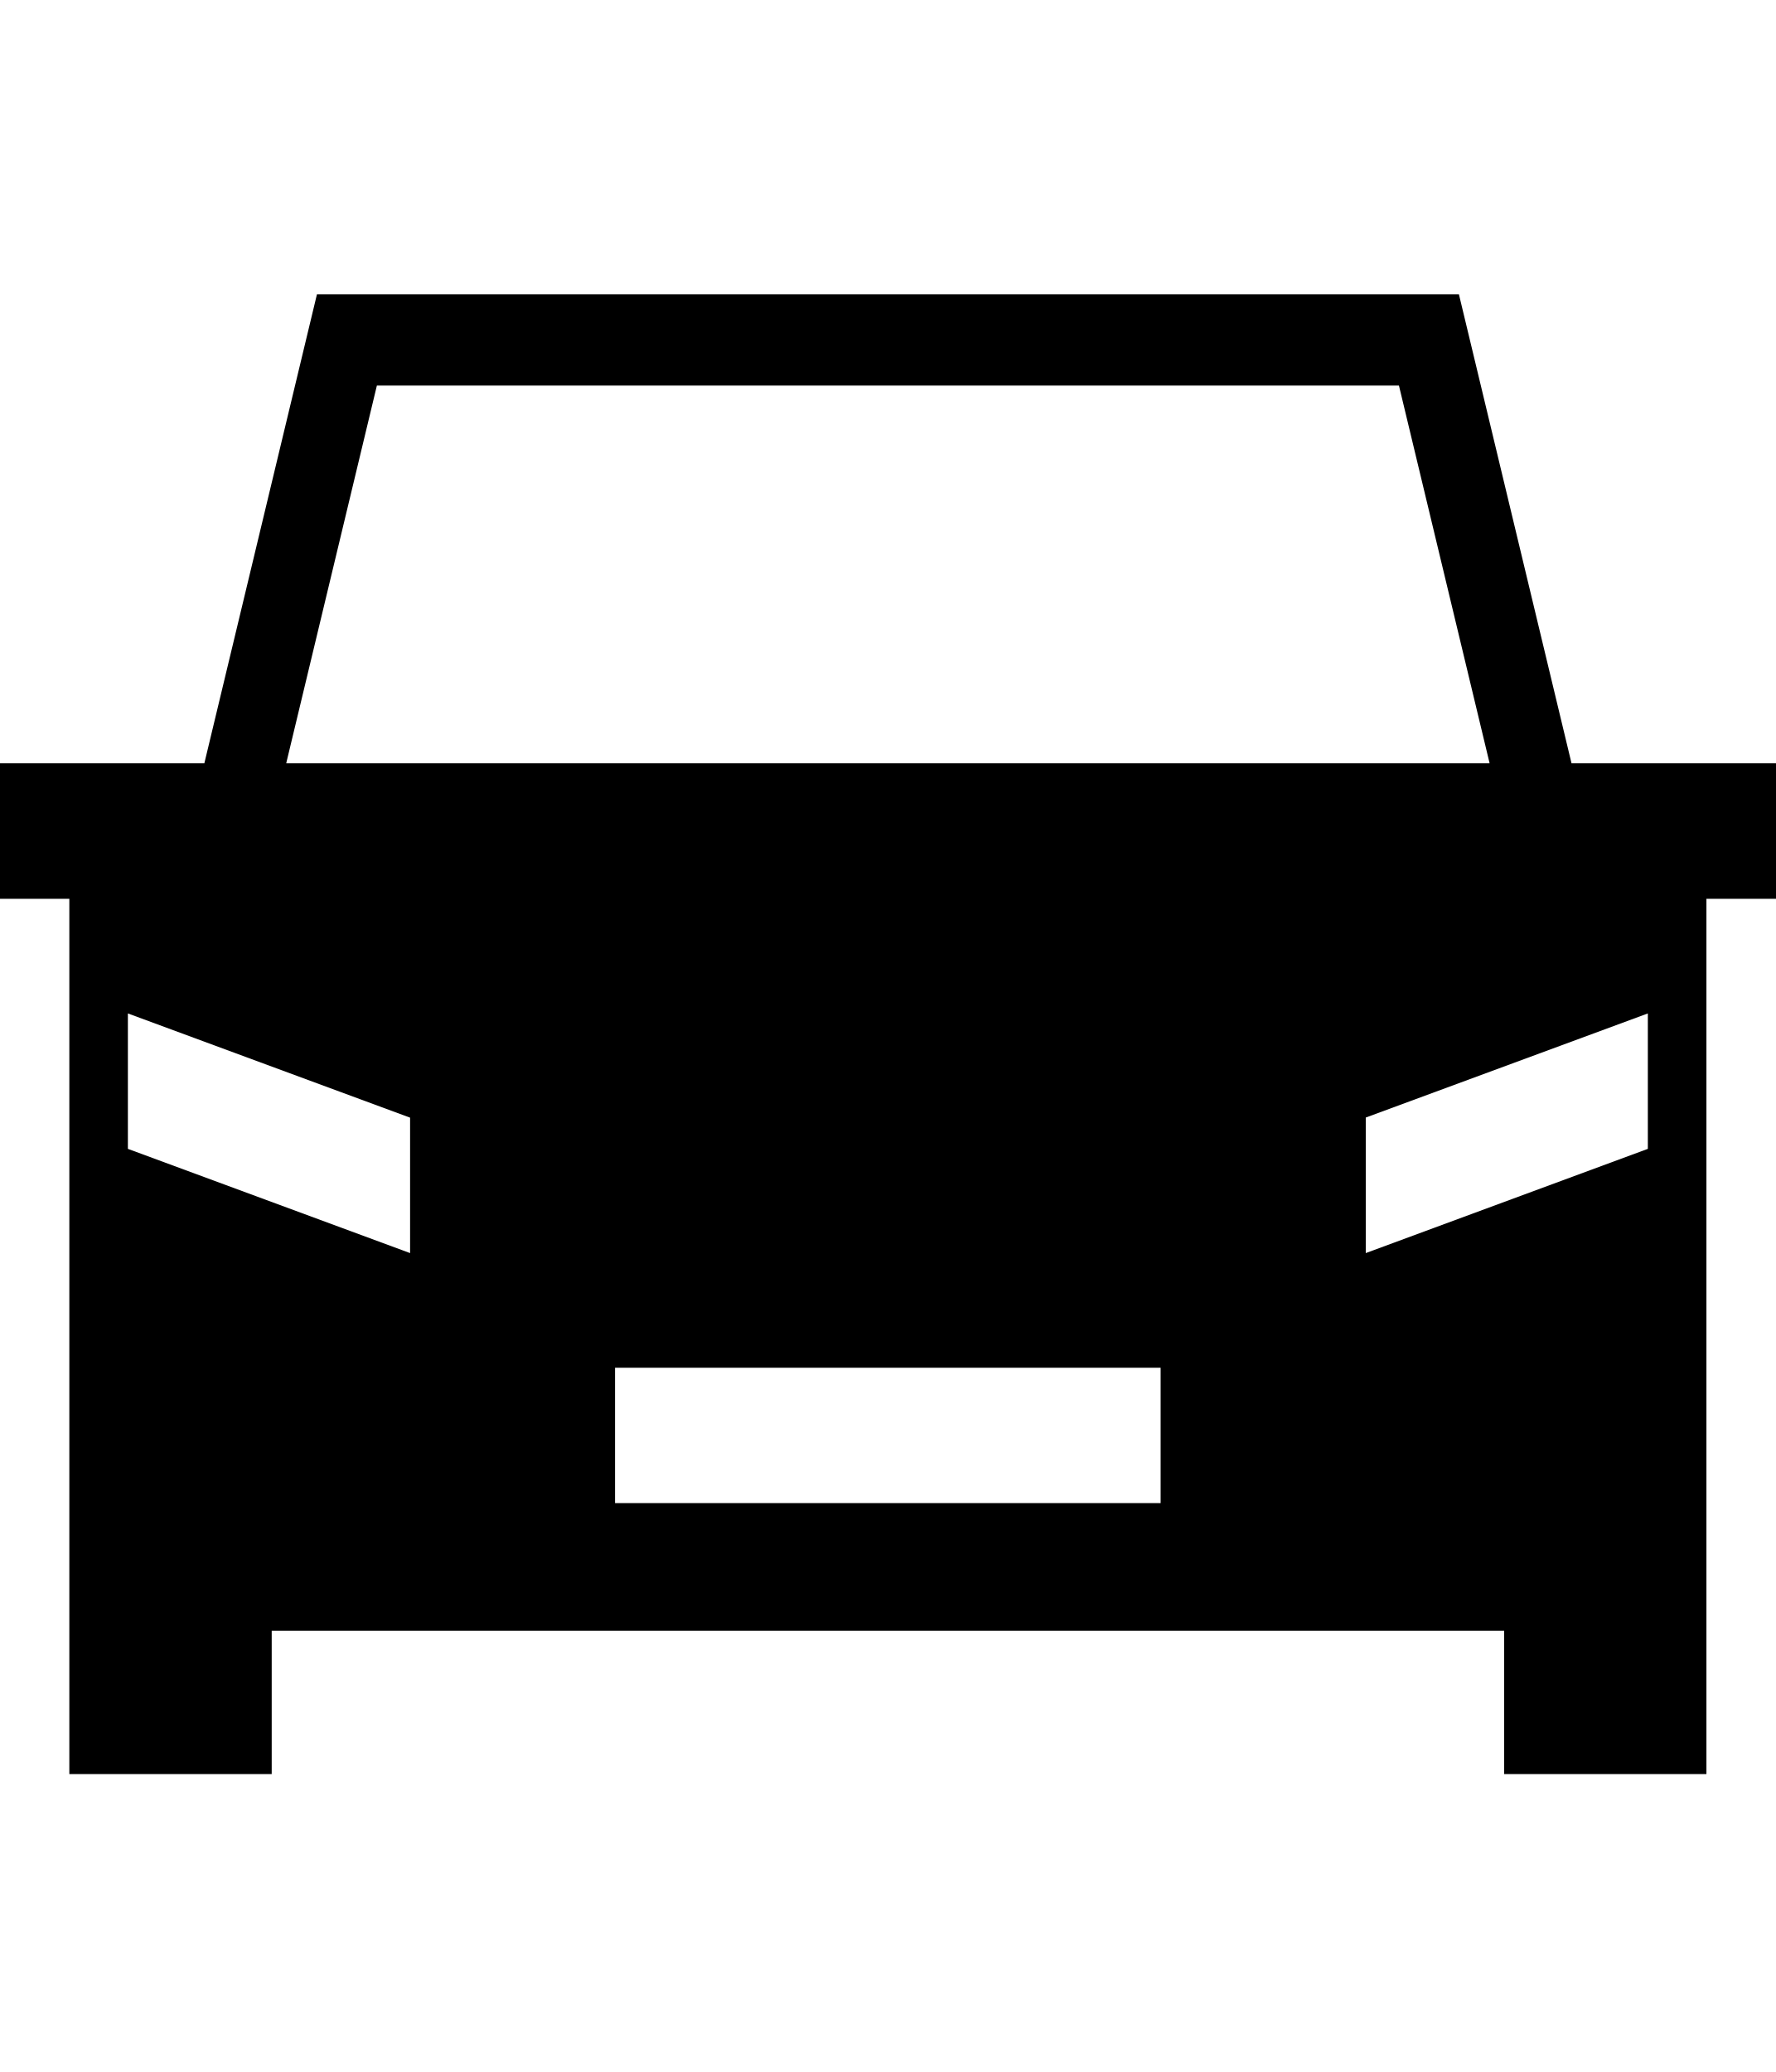
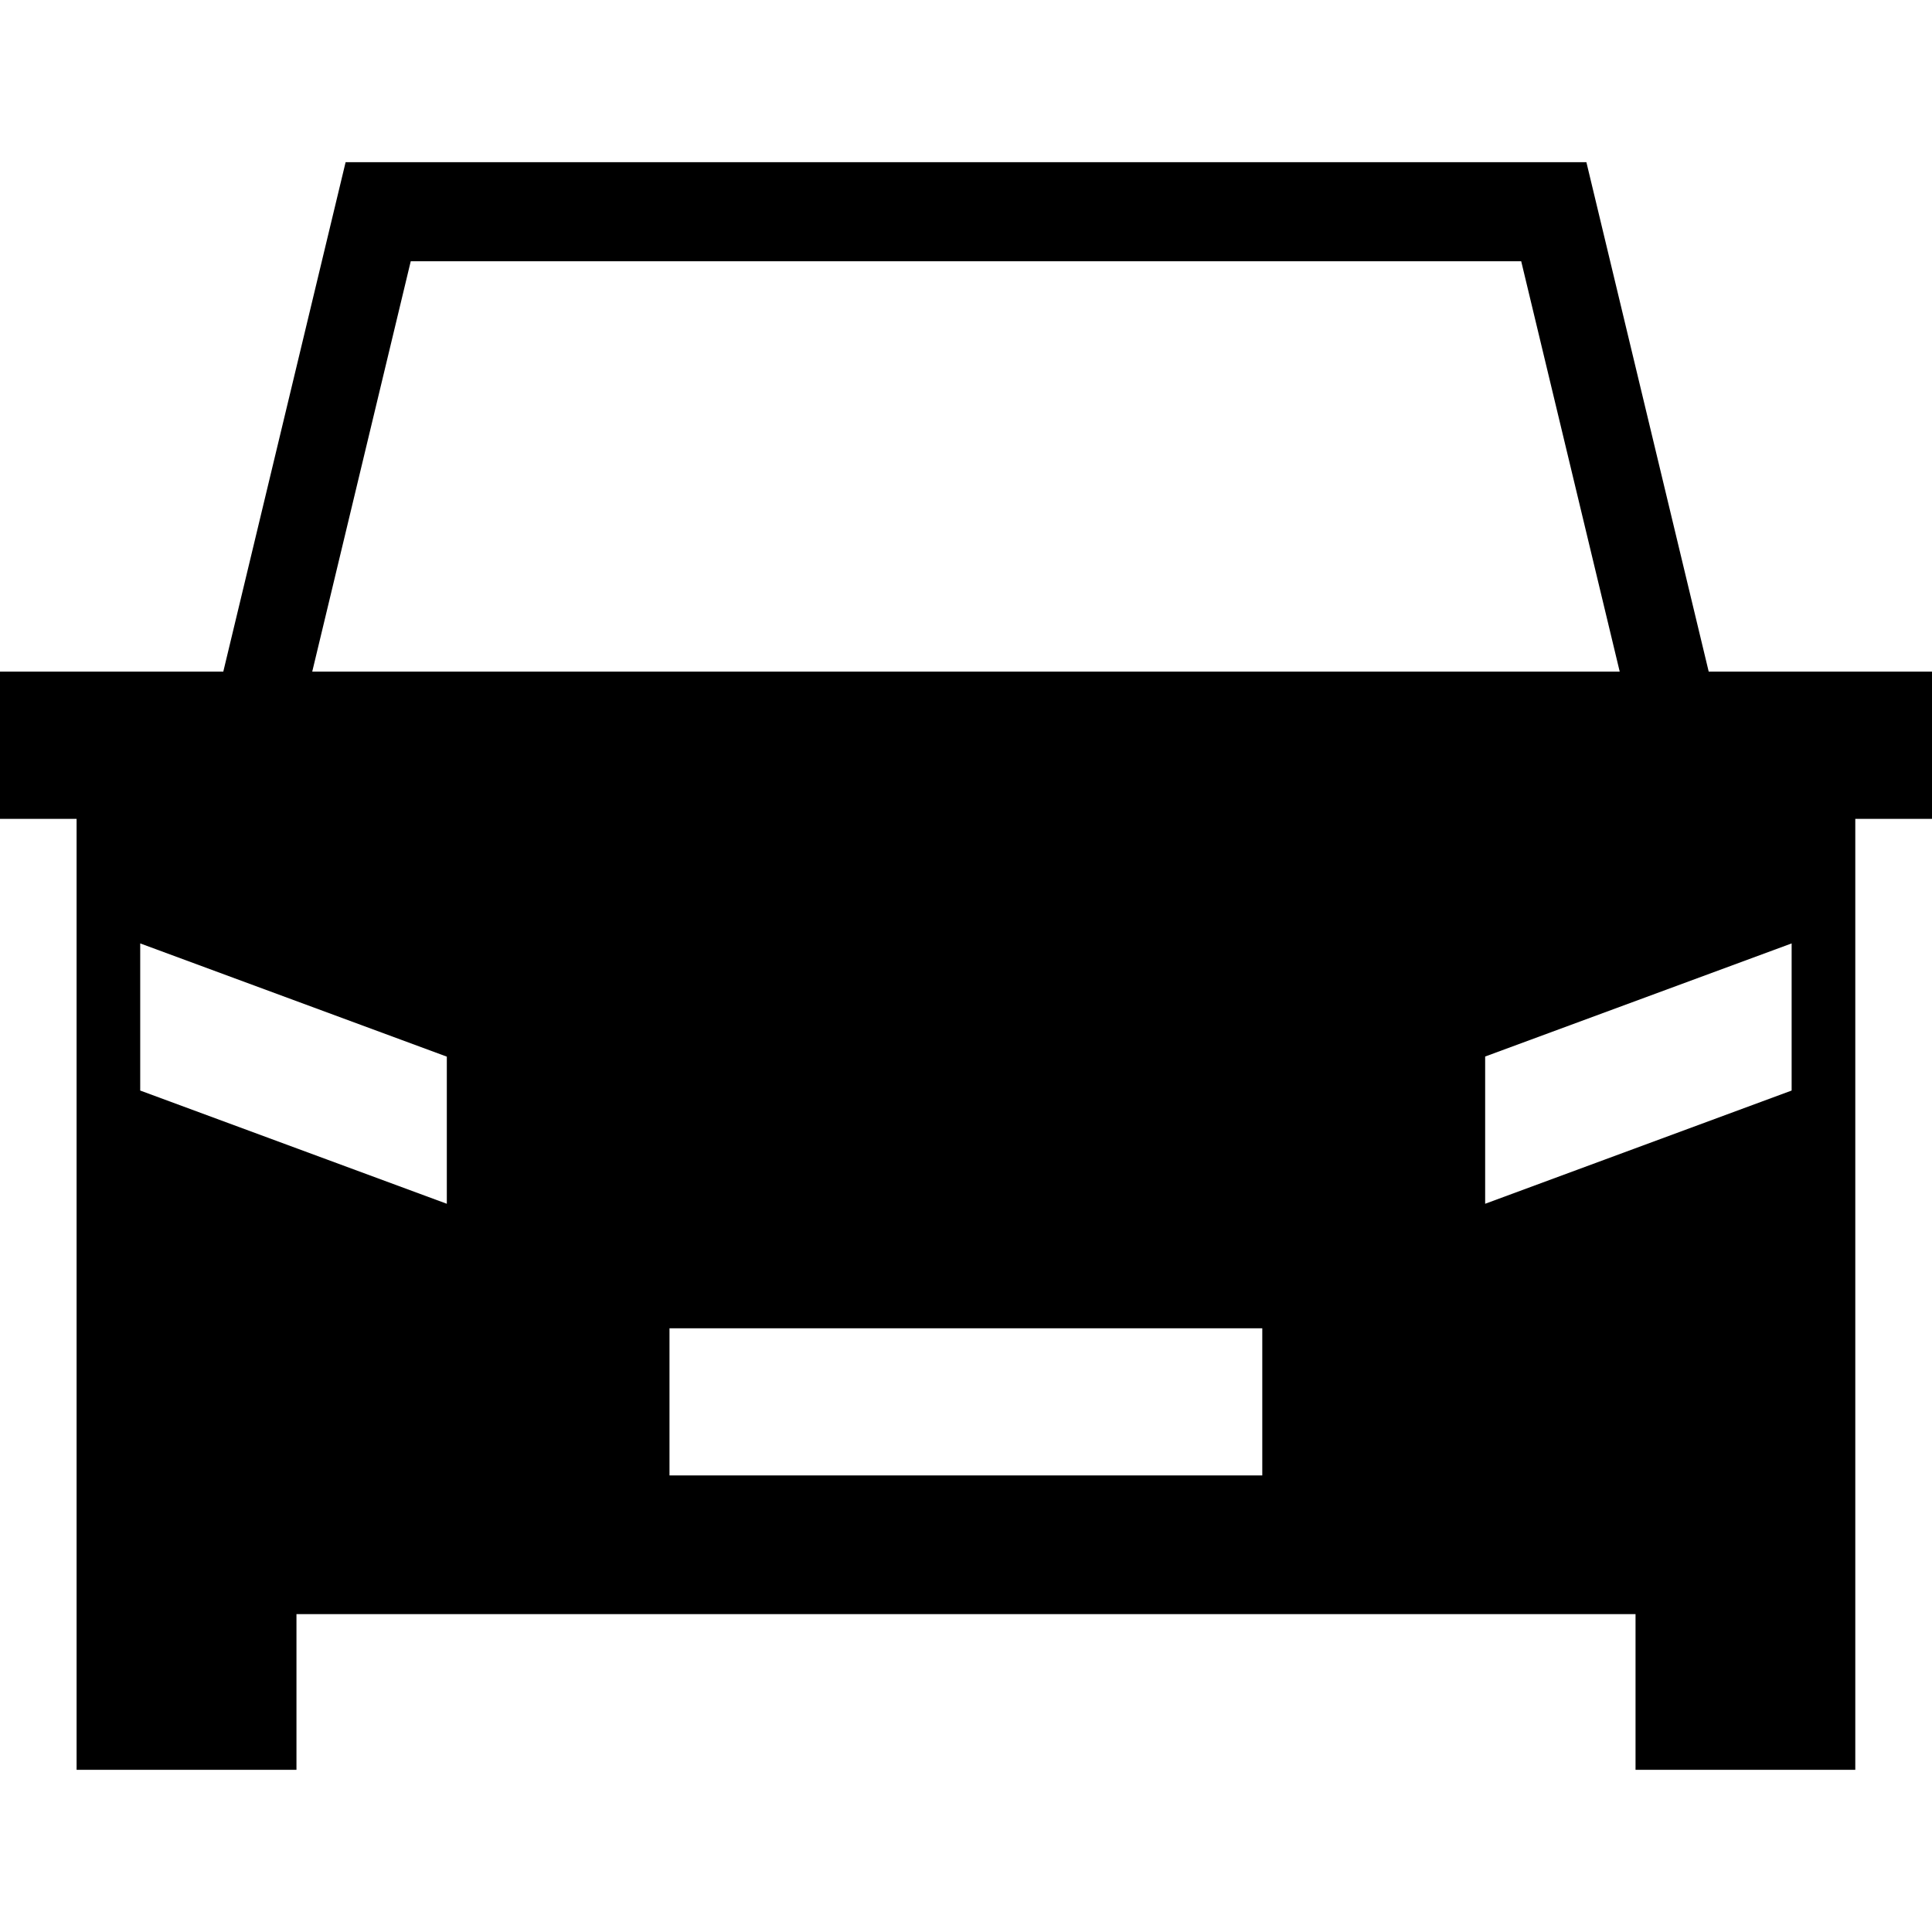
- <svg xmlns="http://www.w3.org/2000/svg" id="svg2" style="margin-top:9px;margin-left:10px;" data-tags="remove-circle, cancel, close, remove, delete" height="896" viewBox="0 0 768 896" width="768" version="1.1" data-du="">
+ <svg xmlns="http://www.w3.org/2000/svg" id="svg2" data-tags="remove-circle, cancel, close, remove, delete" height="1200" viewBox="0 0 1200 1200" width="1200" version="1.1" data-du="">
  <defs id="defs3180" />
-   <g id="g3324" transform="matrix(1.501953,0,0,1.501953,-562.5576,-29.96557)" />
-   <path id="rect3251" fill="#000" d="m137.06,127.3-48.684,202.76-13.508,0-75.37,0,0,58.608,30.486,0,0,378.5,87.518,0,0-61.959,532.99,0,0,61.959,87.471,0,0-378.5,30.533,0,0-58.608-75.417,0-13.461,0-48.684-202.76-493.87,0zm25.937,39.424,441.99,0,39.21,163.34-520.42,0,39.21-163.34zm-107.69,271.52l122.04,45.069v58.562l-122.04-45.069v-58.562zm657.32,0,0,58.562-121.99,45.069,0-58.608,121.99-45.023zm-446.65,153.2,235.95,0,0,58.562-235.95,0,0-58.562z" />
+   <g id="g3324" transform="matrix(2.343756,0,0,2.343756,-877.5741,-172.7368)" />
+   <path id="rect3251" d="m 214.662,100.752 -75.97,316.401 -21.079,0 -117.613,0 0,91.456 47.573,0 0,590.639 136.569,0 0,-96.685 831.716,0 0,96.685 136.496,0 0,-590.639 47.646,0 0,-91.456 -117.686,0 -21.006,0 -75.97,-316.401 -770.67,0 z m 40.474,61.52 689.713,0 61.186,254.888 -812.101,0 61.186,-254.888 z M 87.088,585.971 277.528,656.3 v 91.384 L 87.088,677.356 v -91.384 z m 1025.73,0 0,91.384 -190.362,70.329 0,-91.456 190.362,-70.257 z m -696.985,239.064 368.193,0 0,91.384 -368.193,0 0,-91.384 z" style="fill:#000000" />
</svg>
